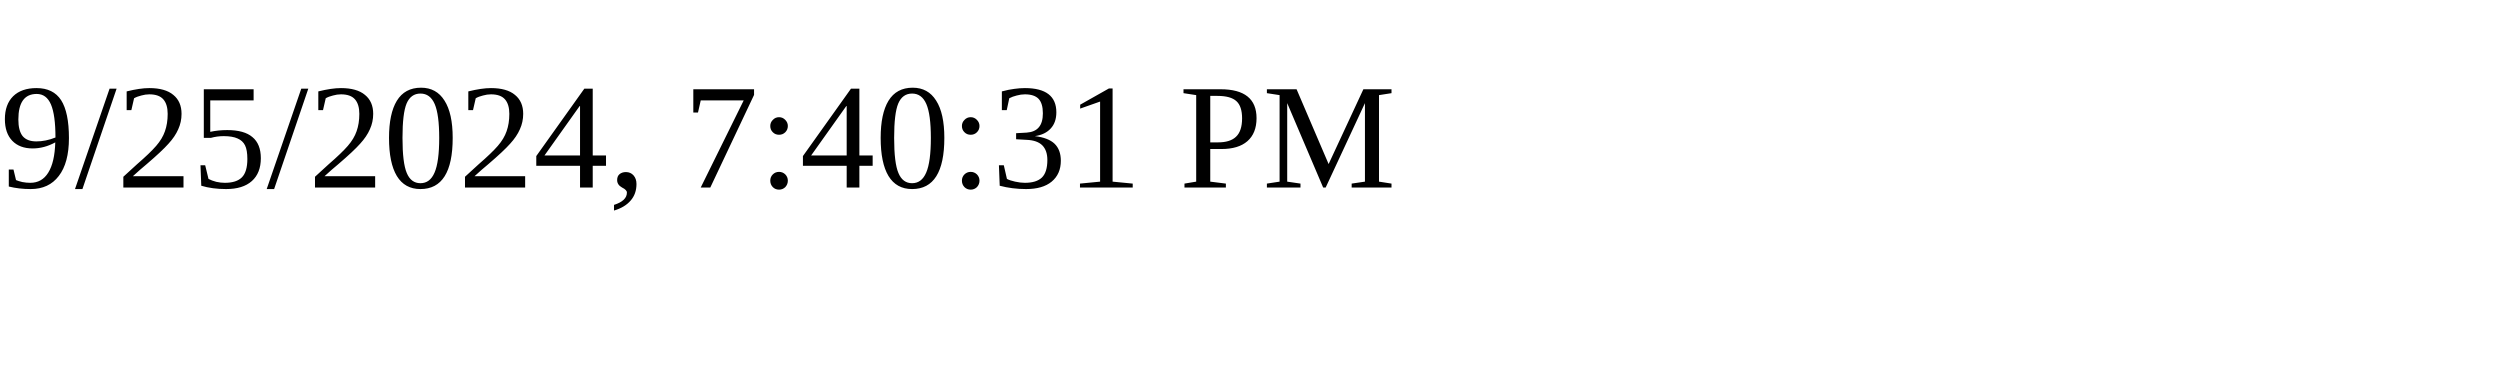
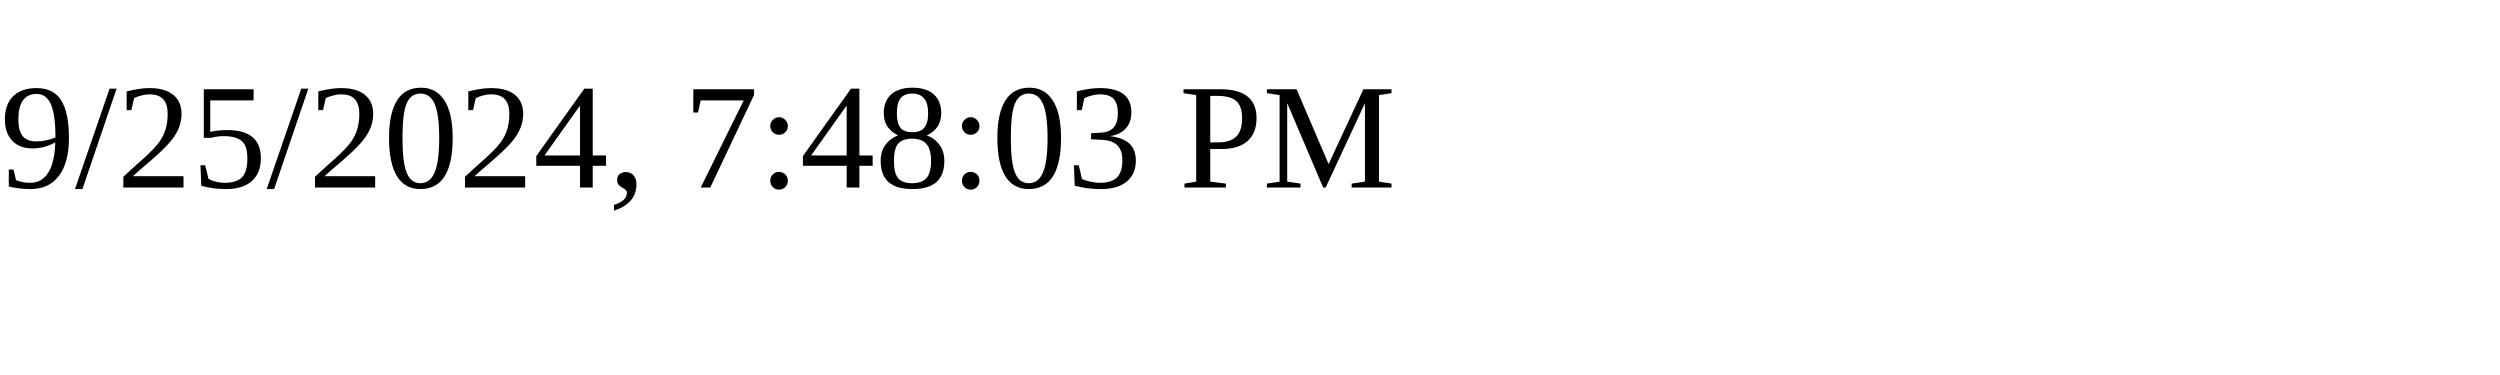
<svg xmlns="http://www.w3.org/2000/svg" height="30" width="200">
-   <text x="0" y="15">9/25/2024, 7:40:31 PM</text>
+   <text x="0" y="15">9/25/2024, 7:48:03 PM</text>
</svg>
